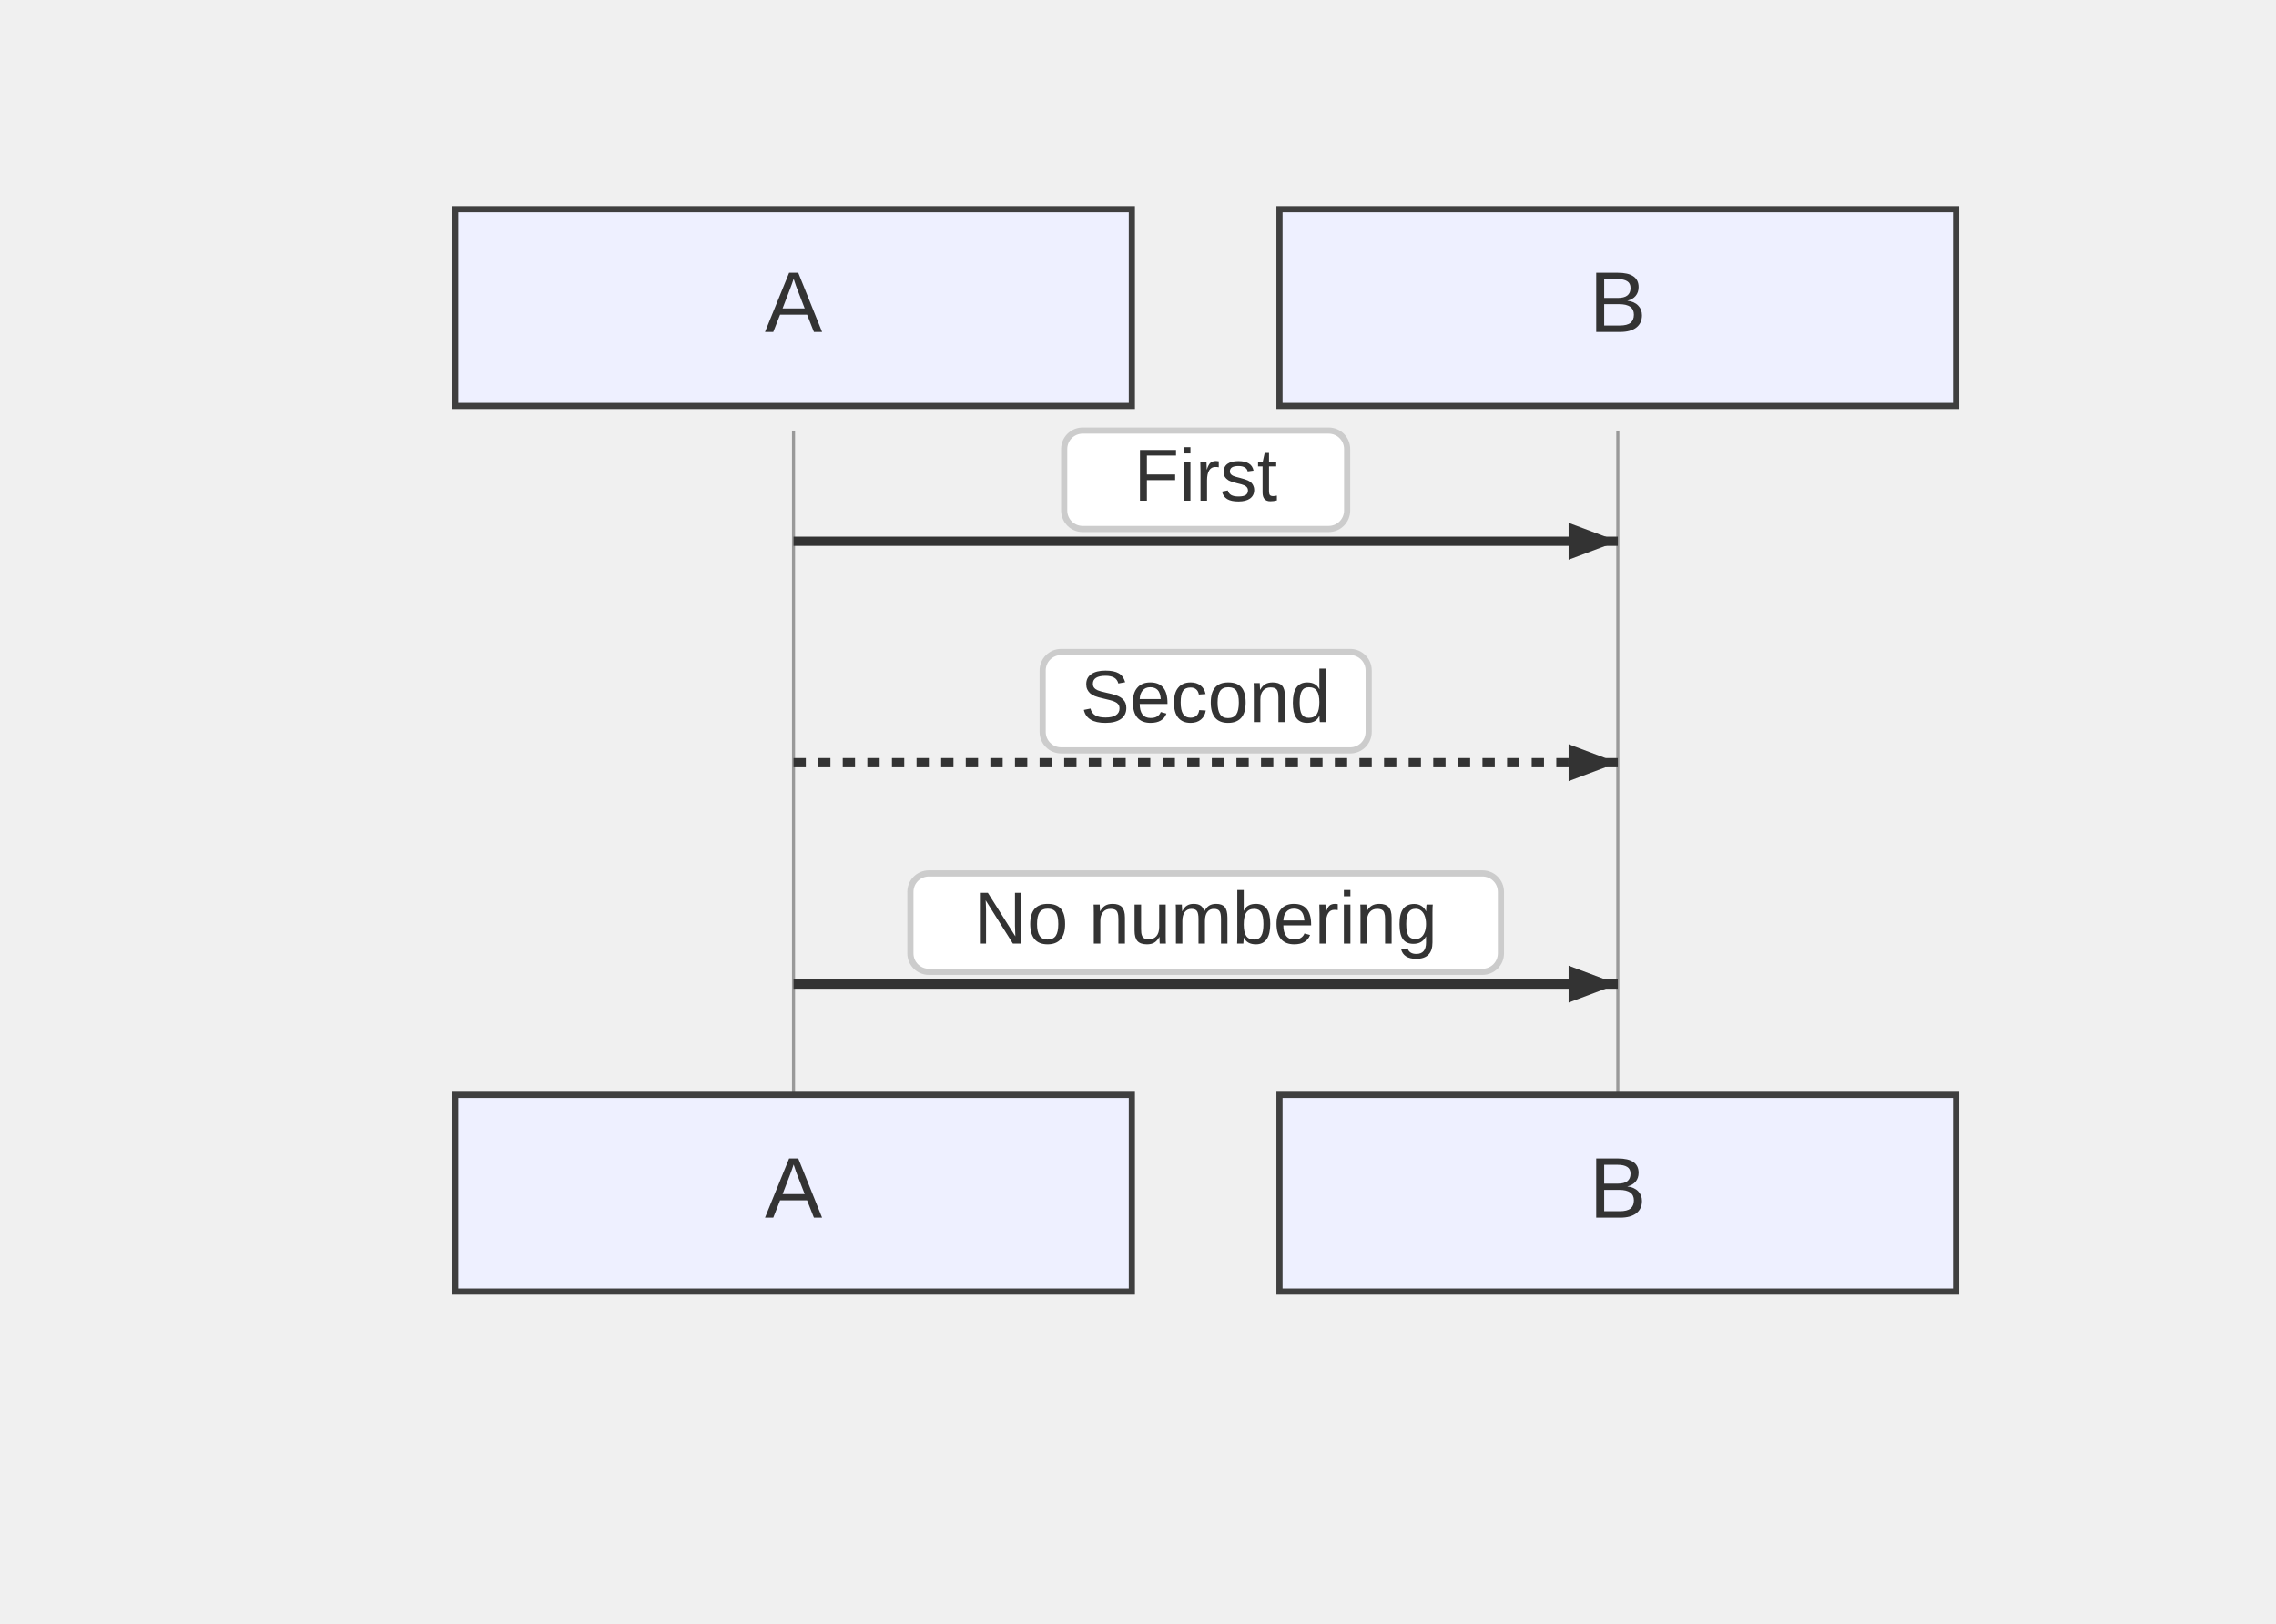
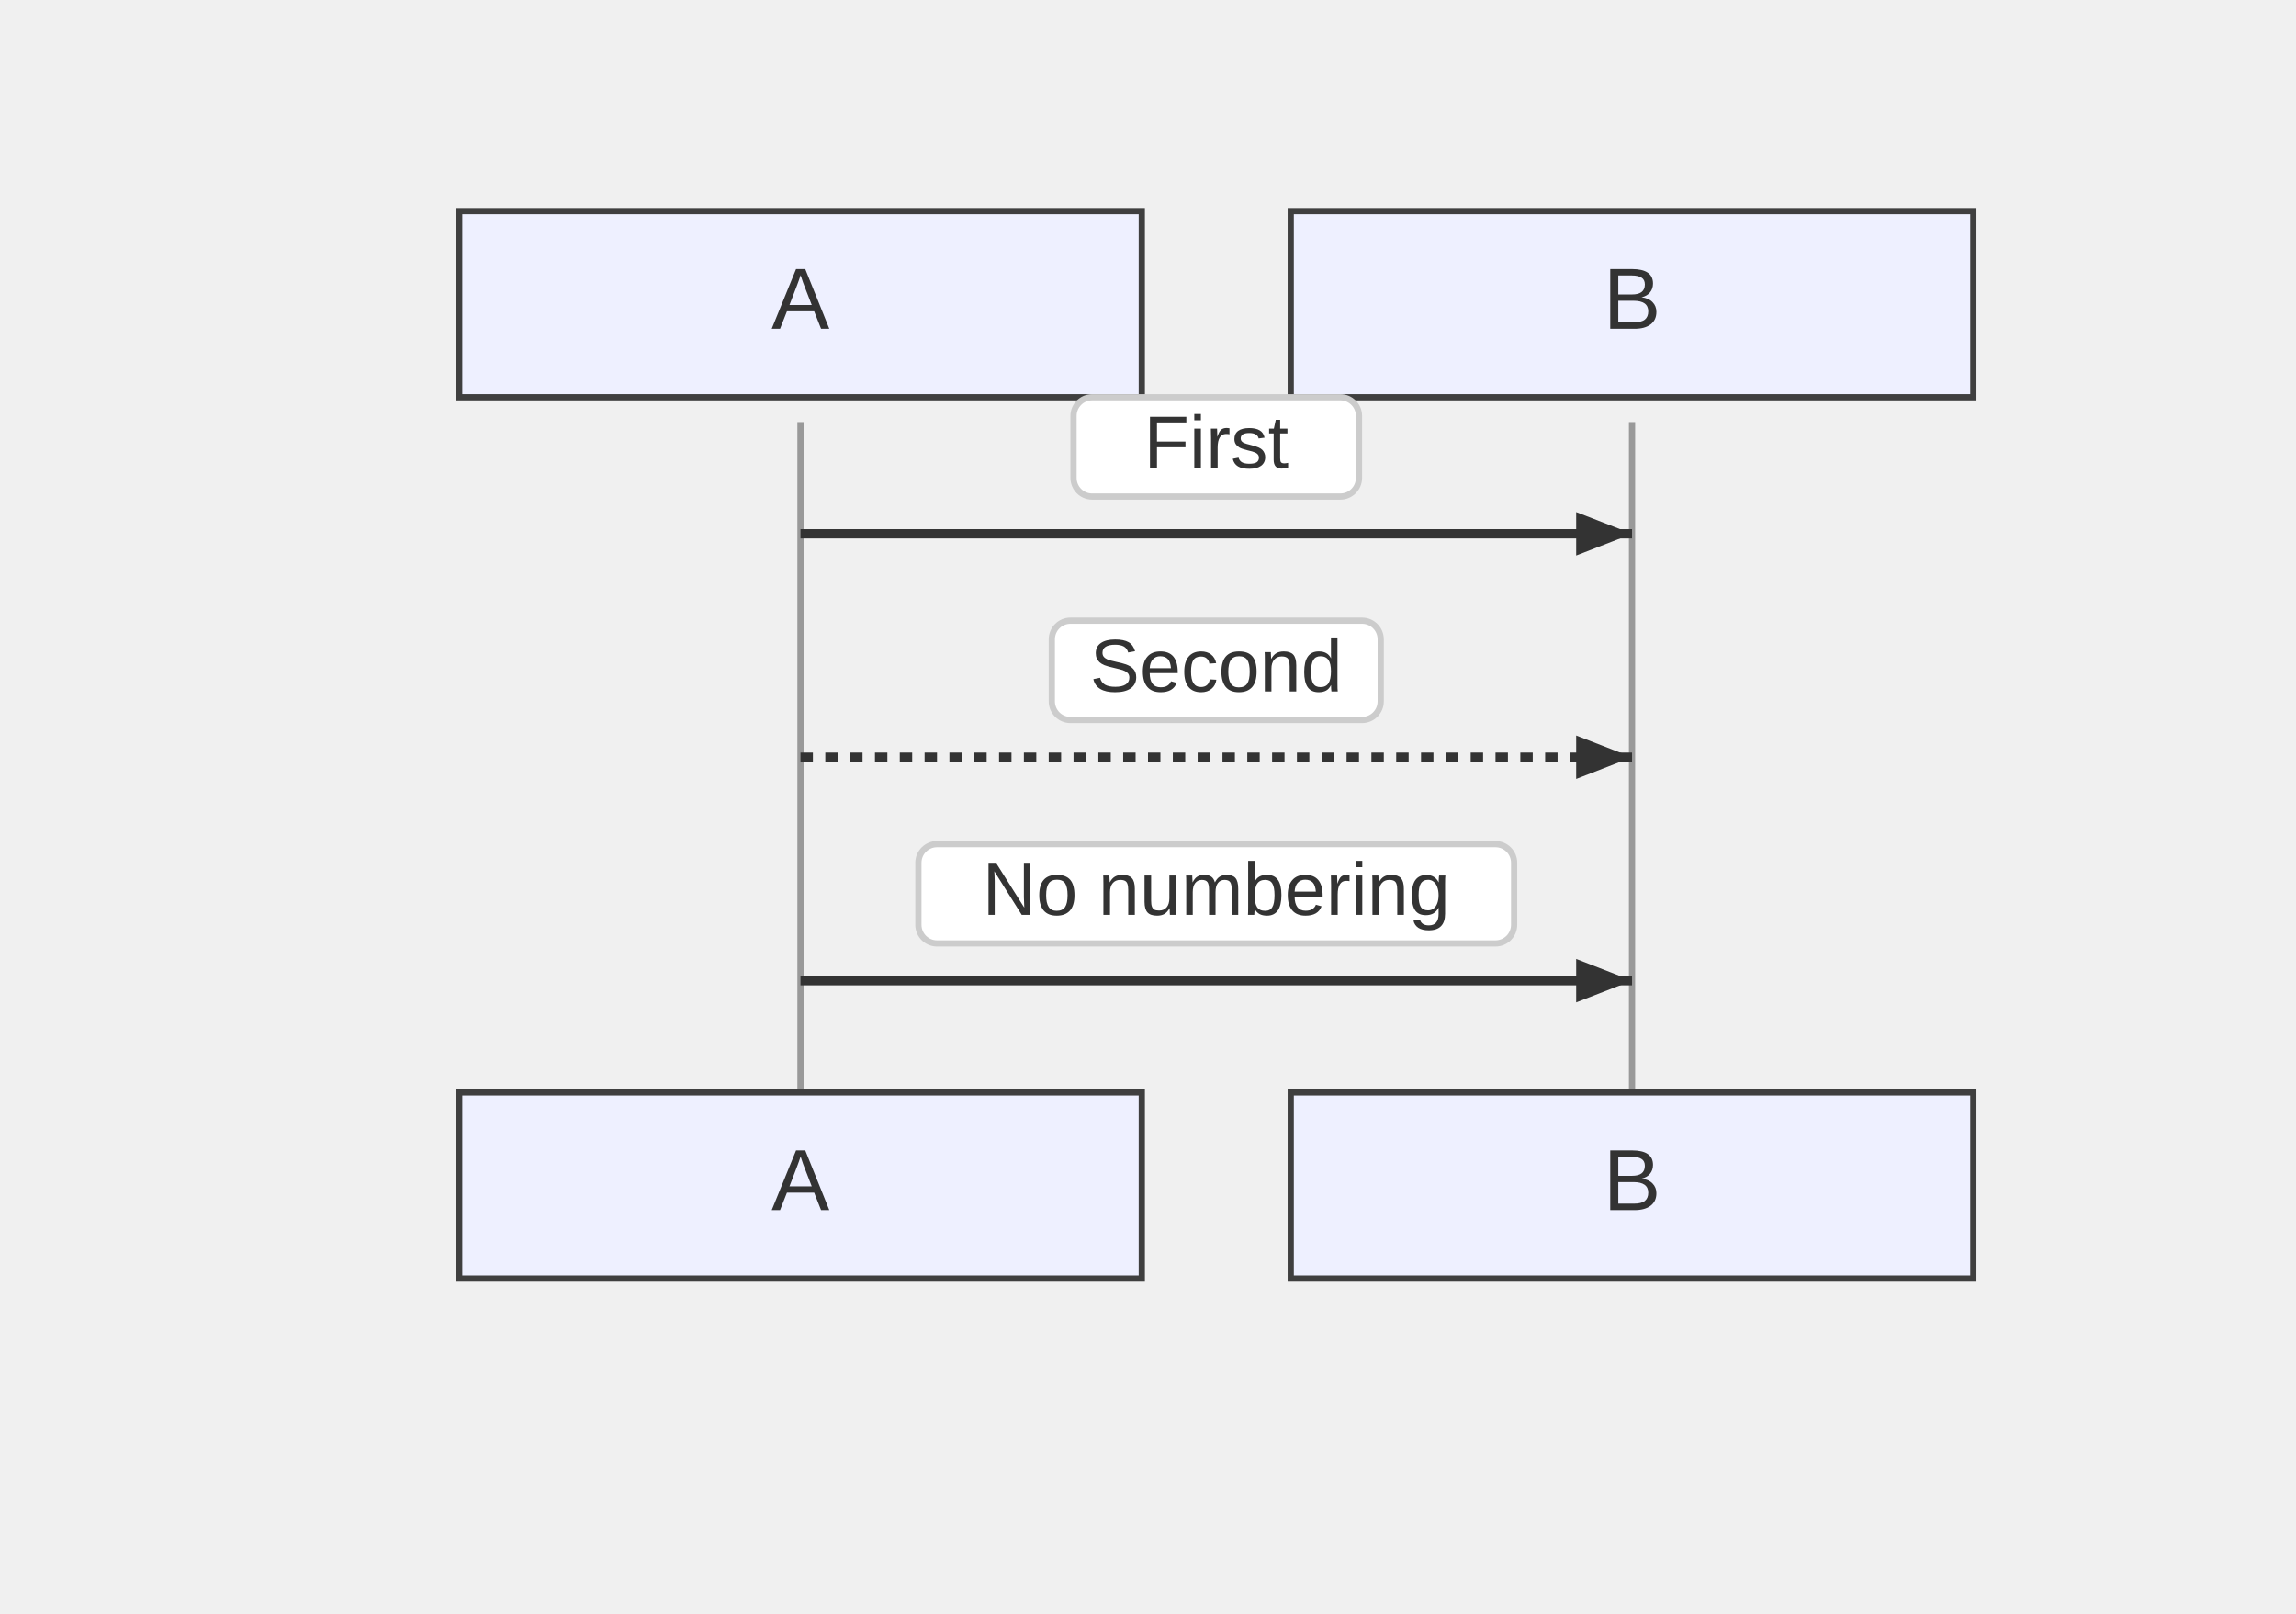
- <svg xmlns="http://www.w3.org/2000/svg" width="370" height="264" viewBox="-50 -10 370 264">
+ <svg xmlns="http://www.w3.org/2000/svg" width="370" height="260" viewBox="-50 -10 370 260">
  <style>
    .node-shape { fill: #eef0ff; stroke: #3f3f3f; stroke-width: 1px; }
    .node-label { fill: #333; font-family: Arial, sans-serif; font-size: 14px; }
    .edge-path { stroke: #555555; stroke-width: 2px; fill: none; }
    .edge-label-bg { fill: rgba(232,232,232, 0.8); opacity: 0.5; }
    .edge-label-text { fill: #333; font-family: Arial, sans-serif; font-size: 12px; }
+     .edge-marker { stroke: #555555; }
+     .edge-marker-fill { fill: #555555; }
+ 
+     /* Basic stroke dash animation used by flowchart link animation presets */
+     @keyframes dash { to { stroke-dashoffset: -1000; } }

    /* Cluster (flowchart + sequence blocks) */
    .cluster-bg { fill: #ffffde; }
    .cluster-border { fill: none; stroke: #aaaa33; stroke-width: 1px; }
    .cluster-title-bg { fill: rgba(255,255,255,0.8); }
    .cluster-label-text { fill: #333; font-family: Arial, sans-serif; font-size: 12px; }

    /* Notes */
    .note { fill: #fff5ad; stroke: #aaaa33; stroke-width: 1px; }
    .note-text { fill: #333; font-family: Arial, sans-serif; font-size: 12px; }

    /* Sequence-specific add-ons (safe for flowcharts too) */
    .actor-rect { fill: #eaeaea; stroke: #666; stroke-width: 1.5px; }
    .actor-label { fill: #111; font-family: Arial, sans-serif; font-size: 16px; }
-     .lifeline { stroke: #999; stroke-width: 0.5px; }
+     .lifeline { stroke: #999; stroke-width: 1px; }
    .activation { fill: #f4f4f4; stroke: #666; stroke-width: 1px; }
    .msg-line { stroke: #333; stroke-width: 1.5px; fill: none; }
    .msg-line.dotted { stroke-dasharray: 2 2; }
    .msg-line.thick { stroke-width: 3px; }
+     .openhead { fill: none; stroke: #333; stroke-width: 1.5px; }
+     .crosshead path { stroke: #333; stroke-width: 1.5px; }
    .msg-label { fill: #333; font-family: Arial, sans-serif; font-size: 12px; dominant-baseline: middle; }
    .msg-label-bg { fill: #ffffff; stroke: #cccccc; stroke-width: 1px; rx: 3; }
+ 
+     /* State overlays */
+     .lane-divider { stroke: #aaaaaa; stroke-width: 1px; stroke-dasharray: 4 3; }
+     .end-double { stroke: #3f3f3f; stroke-width: 1px; fill: none; }
  </style>
  <g class="actor" transform="translate(24,24)">
-     <rect class="node-shape" width="110" height="32" rx="0" />
-     <text class="node-label" x="55" y="16" text-anchor="middle" dominant-baseline="middle">A</text>
+     <rect class="node-shape" width="110" height="30" rx="0" />
+     <text class="node-label" x="55" y="15" text-anchor="middle" dominant-baseline="middle">A</text>
  </g>
  <g class="actor" transform="translate(158,24)">
-     <rect class="node-shape" width="110" height="32" rx="0" />
-     <text class="node-label" x="55" y="16" text-anchor="middle" dominant-baseline="middle">B</text>
+     <rect class="node-shape" width="110" height="30" rx="0" />
+     <text class="node-label" x="55" y="15" text-anchor="middle" dominant-baseline="middle">B</text>
  </g>
-   <line class="lifeline" x1="79" y1="60" x2="79" y2="168" />
-   <line class="lifeline" x1="213" y1="60" x2="213" y2="168" />
-   <path class="msg-line solid" d="M 79 78 L 213 78" />
-   <path d="M213,78 L205,81 L205,75 Z" fill="#333" />
-   <rect class="msg-label-bg" x="123" y="60" width="46" height="16" rx="0" />
-   <text class="msg-label" x="146" y="68" text-anchor="middle">First</text>
-   <path class="msg-line dotted" d="M 79 114 L 213 114" />
-   <path d="M213,114 L205,117 L205,111 Z" fill="#333" />
-   <rect class="msg-label-bg" x="119.5" y="96" width="53" height="16" rx="0" />
-   <text class="msg-label" x="146" y="104" text-anchor="middle">Second</text>
-   <path class="msg-line solid" d="M 79 150 L 213 150" />
-   <path d="M213,150 L205,153 L205,147 Z" fill="#333" />
-   <rect class="msg-label-bg" x="98" y="132" width="96" height="16" rx="0" />
-   <text class="msg-label" x="146" y="140" text-anchor="middle">No numbering</text>
-   <g class="actor" transform="translate(24,168)">
-     <rect class="node-shape" width="110" height="32" rx="0" />
-     <text class="node-label" x="55" y="16" text-anchor="middle" dominant-baseline="middle">A</text>
+   <line class="lifeline" x1="79" y1="58" x2="79" y2="166" />
+   <line class="lifeline" x1="213" y1="58" x2="213" y2="166" />
+   <path class="msg-line solid" d="M 79 76 L 213 76" />
+   <path d="M213,76 L204,79.5 L204,72.5 Z" fill="#333" />
+   <rect class="msg-label-bg" x="123" y="54" width="46" height="16" rx="3" />
+   <text class="msg-label" x="146" y="62" text-anchor="middle">First</text>
+   <path class="msg-line dotted" d="M 79 112 L 213 112" />
+   <path d="M213,112 L204,115.5 L204,108.5 Z" fill="#333" />
+   <rect class="msg-label-bg" x="119.5" y="90" width="53" height="16" rx="3" />
+   <text class="msg-label" x="146" y="98" text-anchor="middle">Second</text>
+   <path class="msg-line solid" d="M 79 148 L 213 148" />
+   <path d="M213,148 L204,151.5 L204,144.5 Z" fill="#333" />
+   <rect class="msg-label-bg" x="98" y="126" width="96" height="16" rx="3" />
+   <text class="msg-label" x="146" y="134" text-anchor="middle">No numbering</text>
+   <g class="actor" transform="translate(24,166)">
+     <rect class="node-shape" width="110" height="30" rx="0" />
+     <text class="node-label" x="55" y="15" text-anchor="middle" dominant-baseline="middle">A</text>
  </g>
-   <g class="actor" transform="translate(158,168)">
-     <rect class="node-shape" width="110" height="32" rx="0" />
-     <text class="node-label" x="55" y="16" text-anchor="middle" dominant-baseline="middle">B</text>
+   <g class="actor" transform="translate(158,166)">
+     <rect class="node-shape" width="110" height="30" rx="0" />
+     <text class="node-label" x="55" y="15" text-anchor="middle" dominant-baseline="middle">B</text>
  </g>
</svg>
